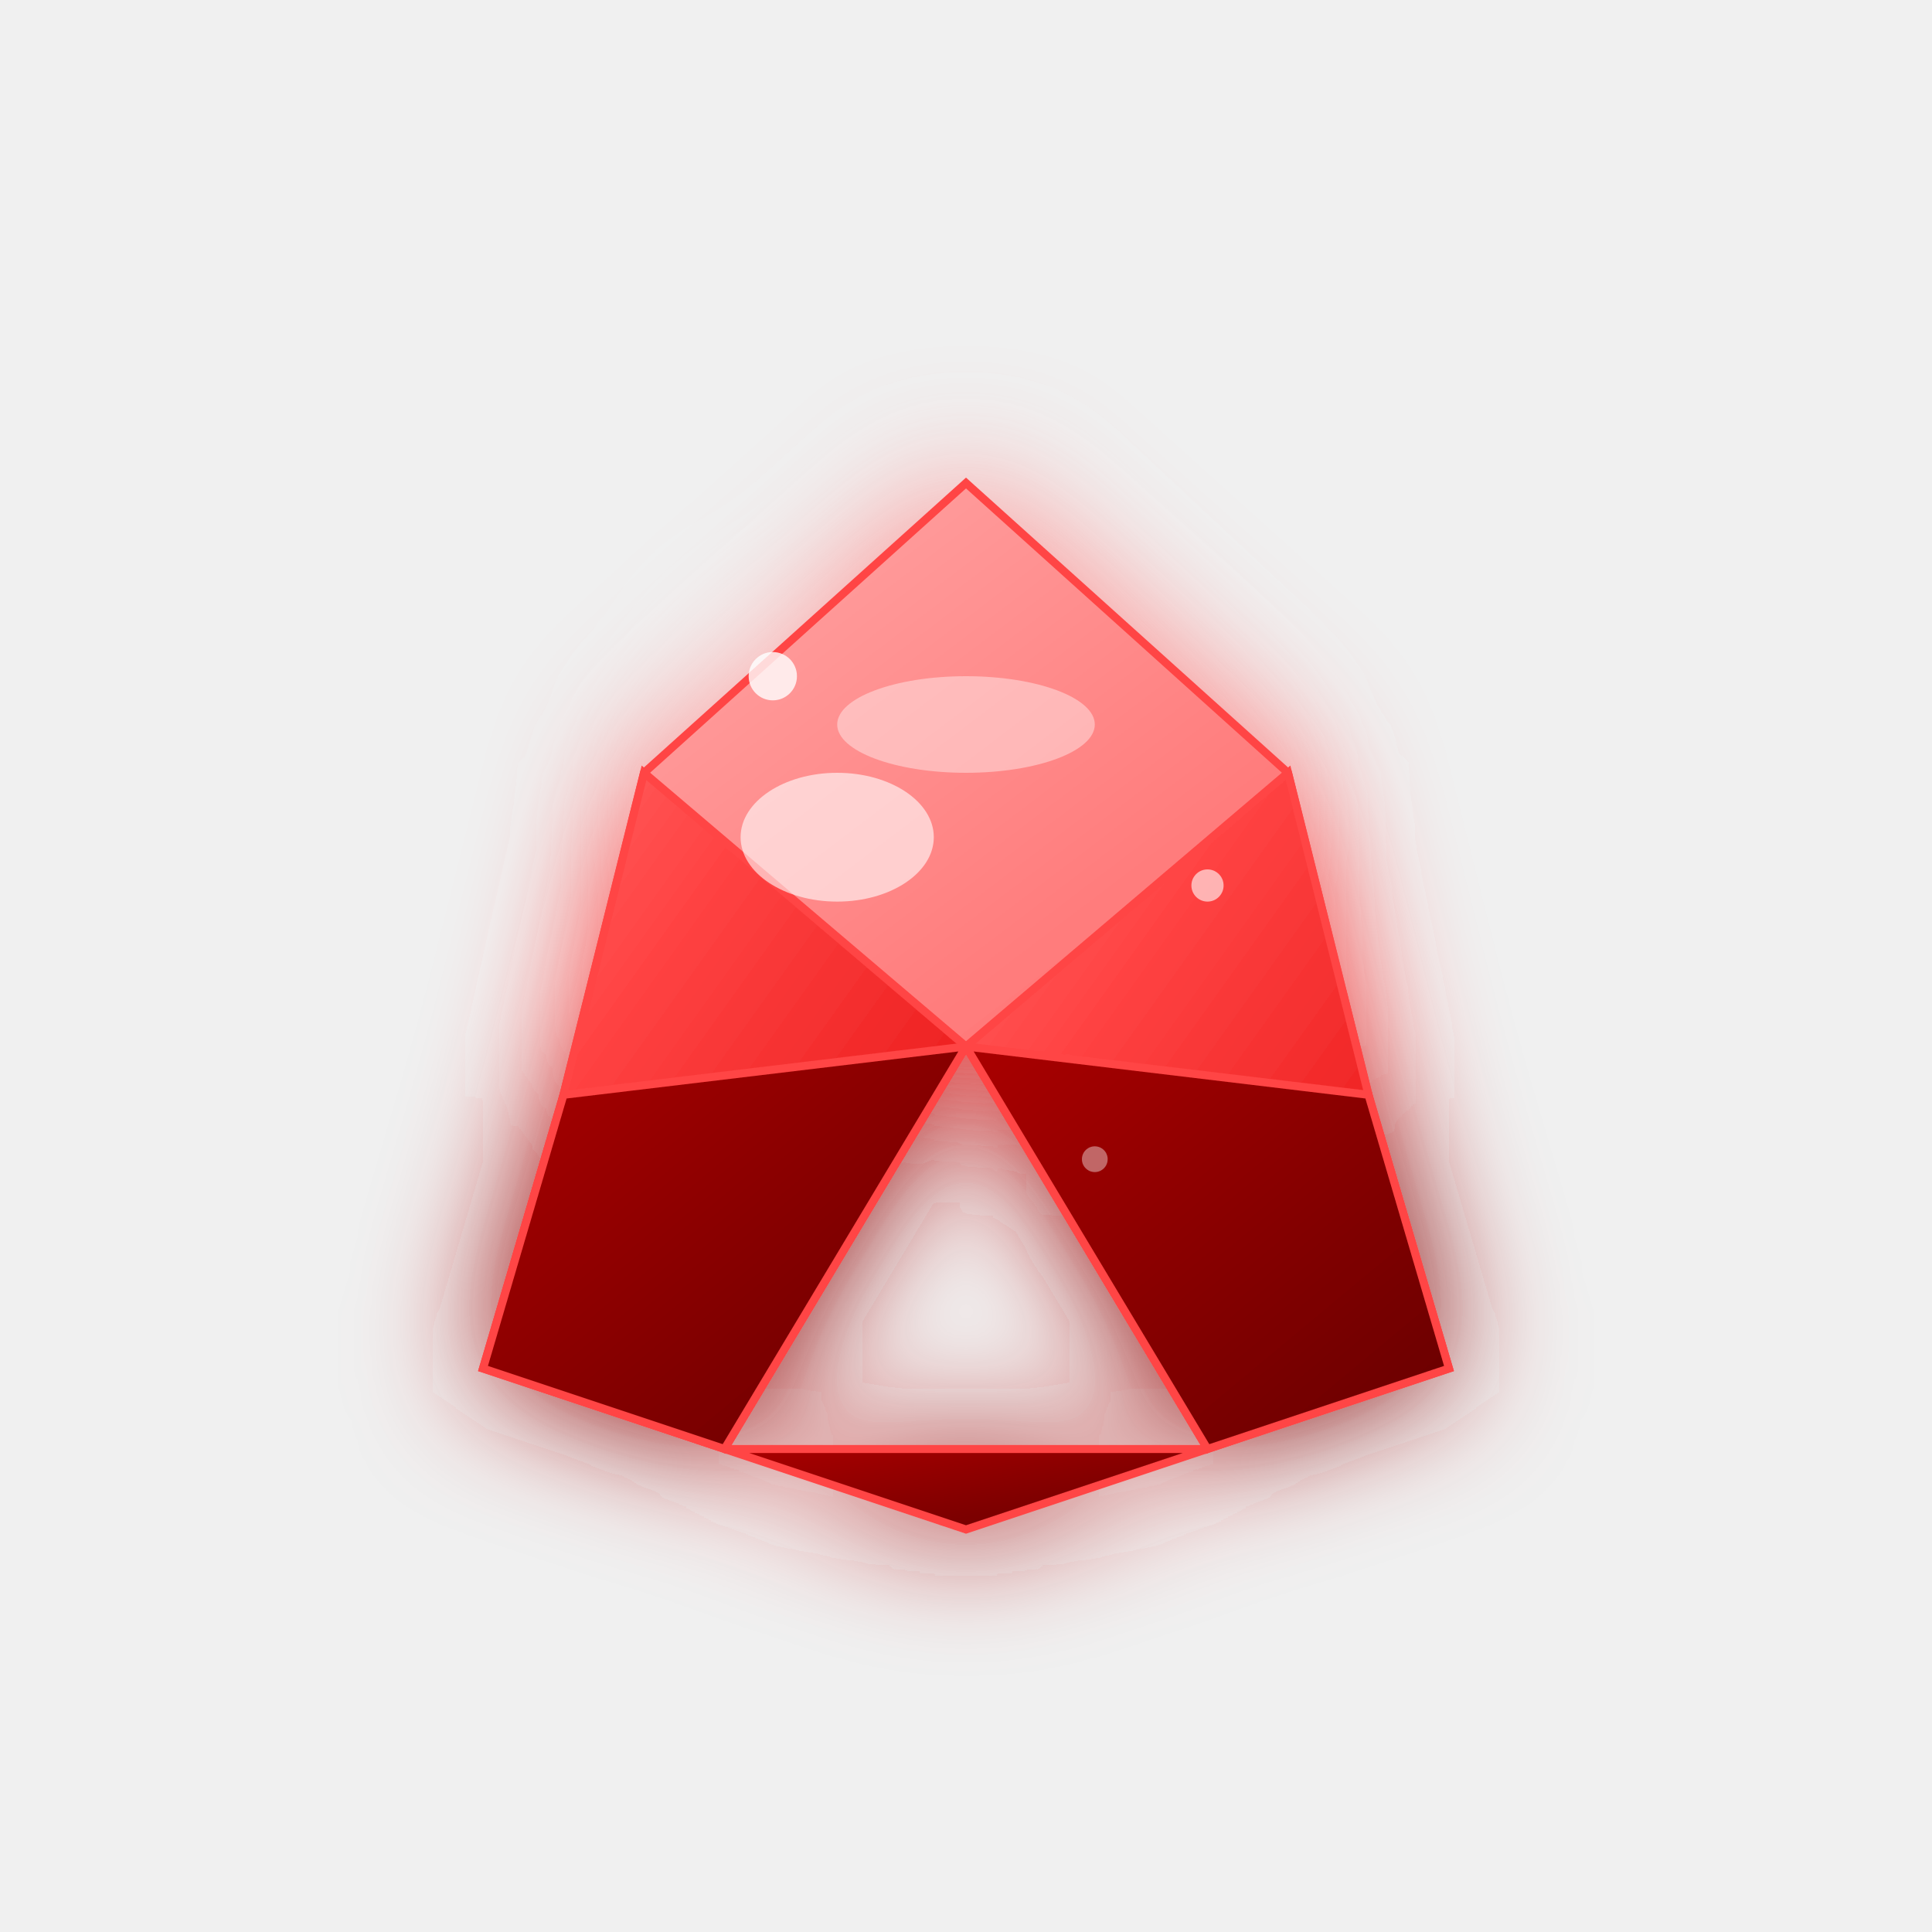
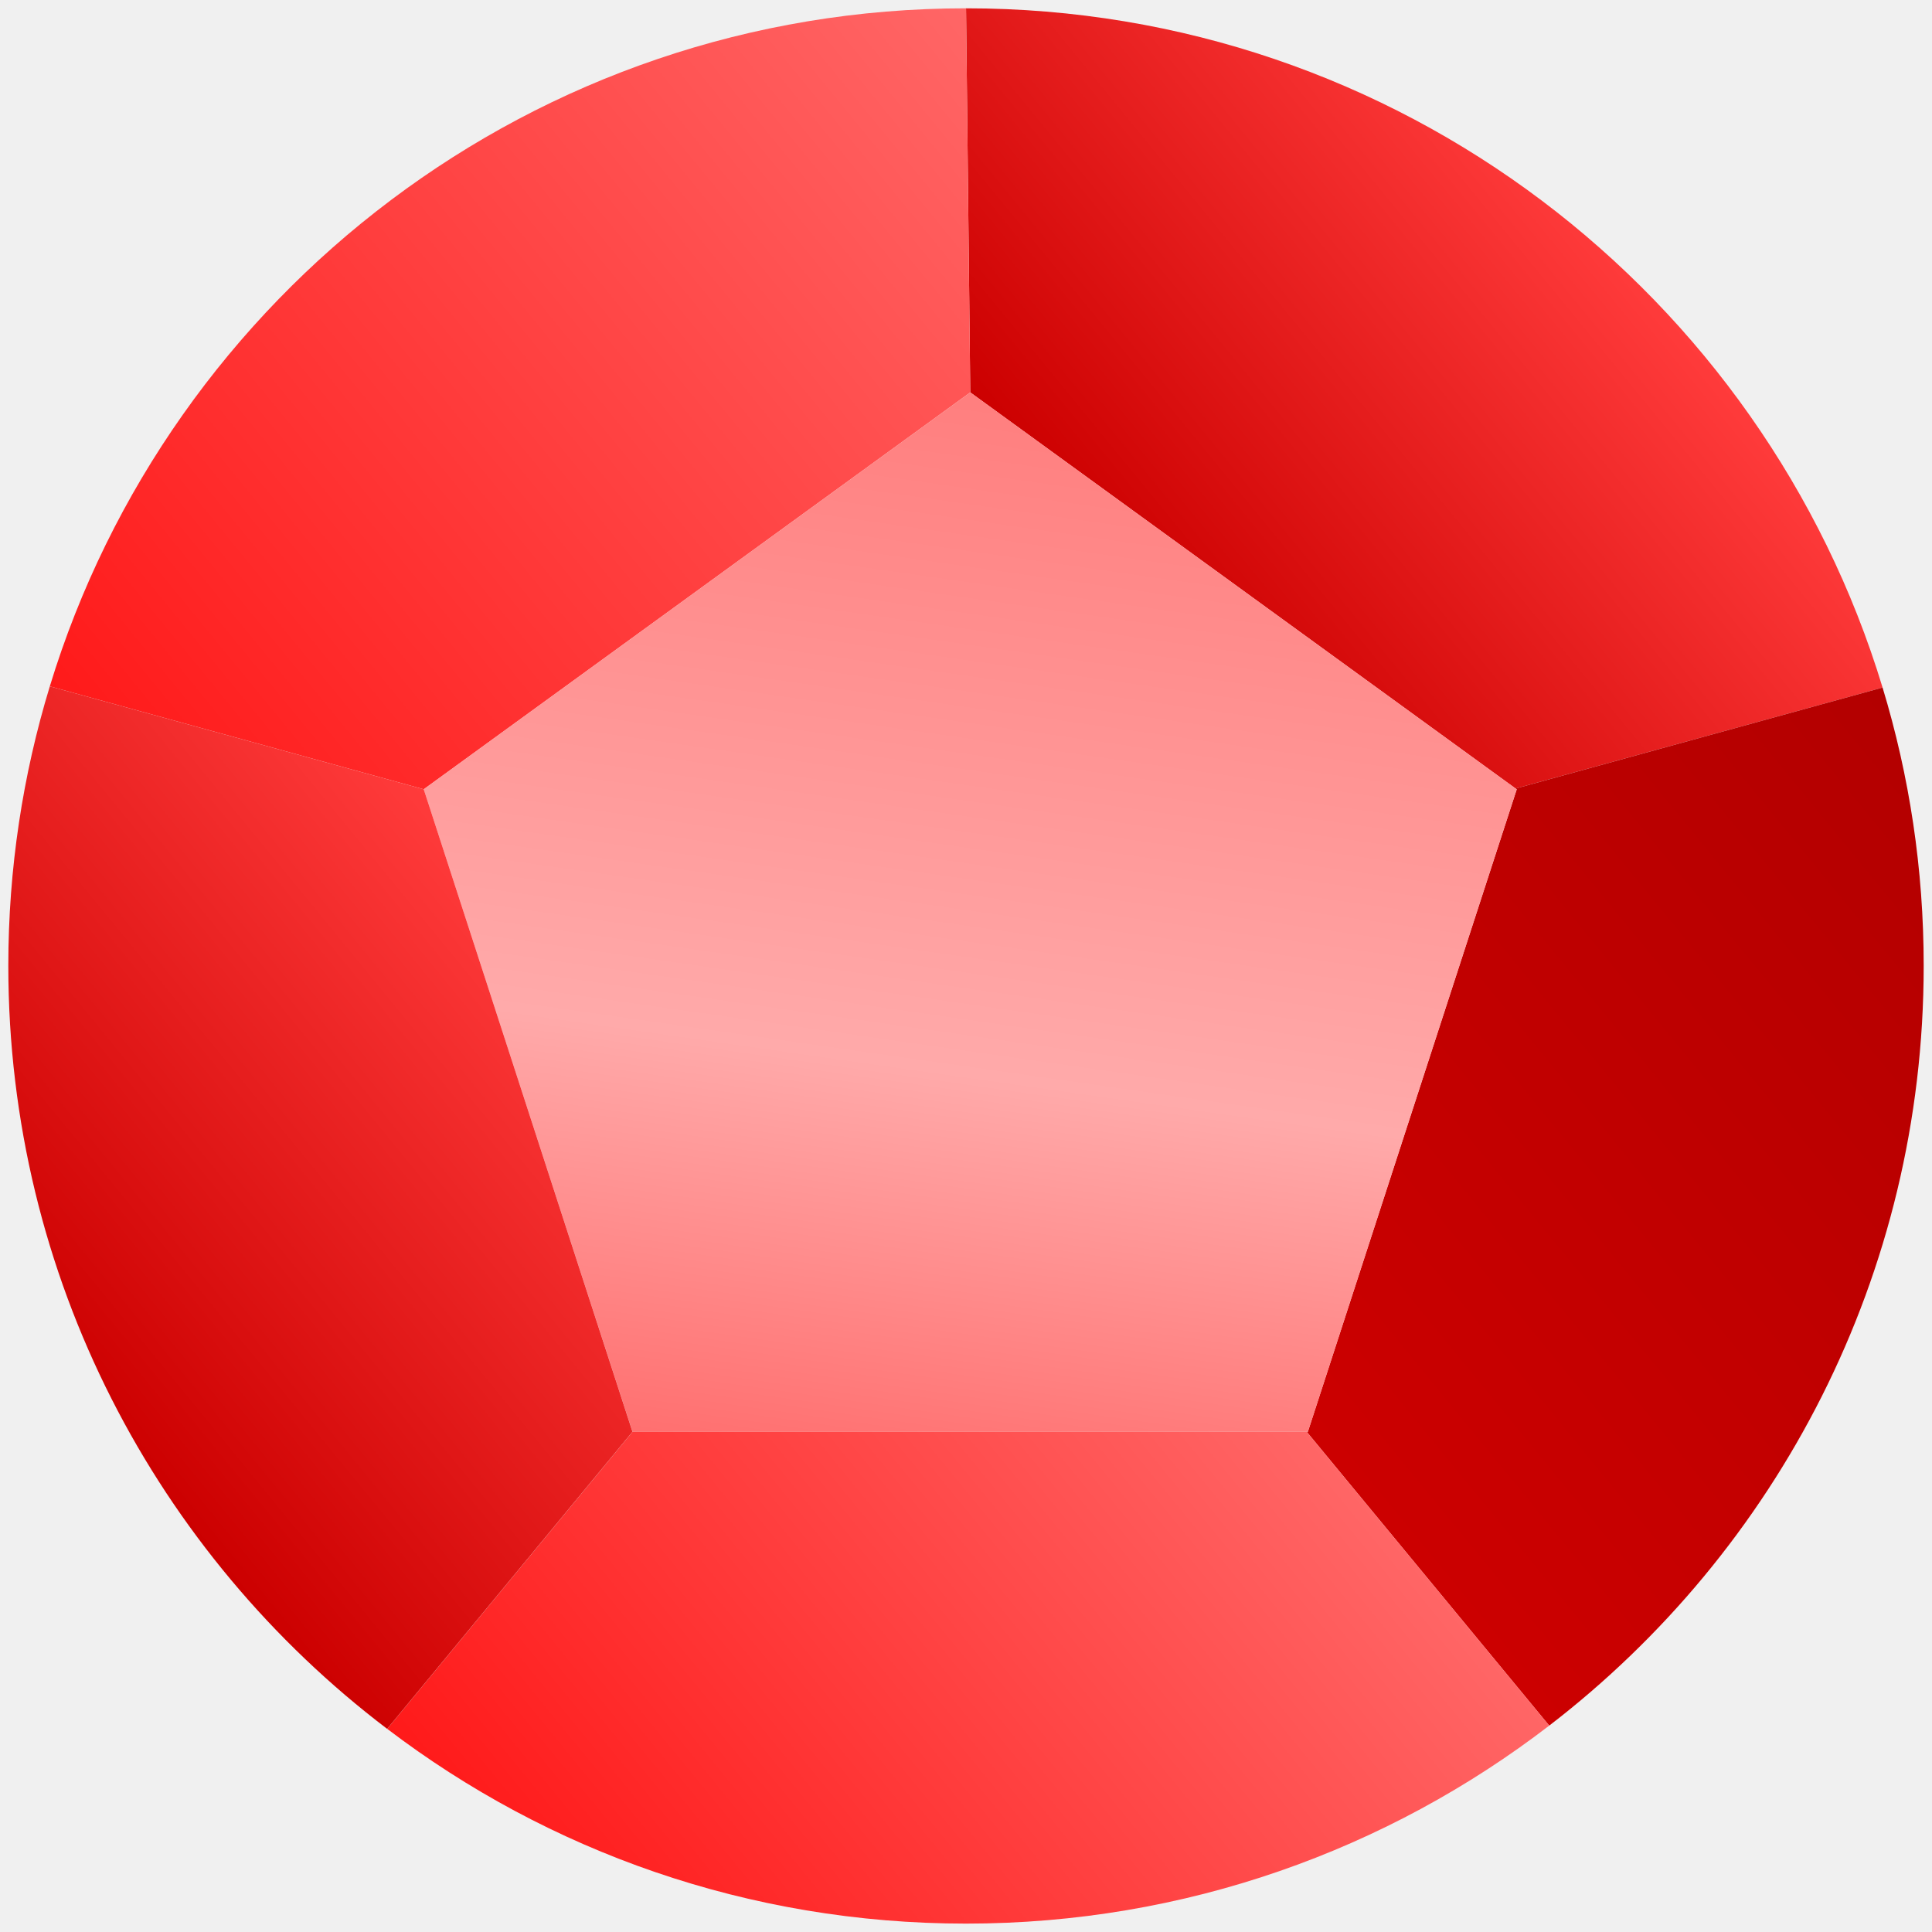
- <svg xmlns="http://www.w3.org/2000/svg" width="120" height="120" viewBox="0 0 120 120">
+ <svg xmlns="http://www.w3.org/2000/svg" xmlns:xlink="http://www.w3.org/1999/xlink" id="Objects" viewBox="0 0 255.65 255.65">
  <defs>
-     <linearGradient id="rubyMain" x1="0%" y1="0%" x2="100%" y2="100%">
-       <stop offset="0%" style="stop-color:#ff6666;stop-opacity:1" />
-       <stop offset="30%" style="stop-color:#ff4444;stop-opacity:1" />
-       <stop offset="70%" style="stop-color:#ee2222;stop-opacity:1" />
-       <stop offset="100%" style="stop-color:#cc0000;stop-opacity:1" />
+     <style>
+       .cls-1 {
+         fill: url(#linear-gradient-5);
+       }
+ 
+       .cls-2 {
+         fill: url(#linear-gradient-6);
+       }
+ 
+       .cls-3 {
+         fill: url(#linear-gradient-4);
+       }
+ 
+       .cls-4 {
+         fill: url(#linear-gradient-3);
+       }
+ 
+       .cls-5 {
+         fill: url(#linear-gradient-2);
+       }
+ 
+       .cls-6 {
+         fill: url(#linear-gradient);
+       }
+     </style>
+     <linearGradient id="linear-gradient" x1="149.65" y1="77.86" x2="210.12" y2="28.3" gradientUnits="userSpaceOnUse">
+       <stop offset="0" stop-color="#cc0000" />
+       <stop offset="1" stop-color="#ff3b3b" />
    </linearGradient>
-     <linearGradient id="rubyLight" x1="0%" y1="0%" x2="100%" y2="100%">
-       <stop offset="0%" style="stop-color:#ffaaaa;stop-opacity:1" />
-       <stop offset="50%" style="stop-color:#ff8888;stop-opacity:1" />
-       <stop offset="100%" style="stop-color:#ff6666;stop-opacity:1" />
+     <linearGradient id="linear-gradient-2" x1="173.59" y1="190.3" x2="267.46" y2="113.37" gradientUnits="userSpaceOnUse">
+       <stop offset="0" stop-color="#cc0000" />
+       <stop offset="1" stop-color="#b30000" />
    </linearGradient>
-     <linearGradient id="rubyDark" x1="0%" y1="0%" x2="100%" y2="100%">
-       <stop offset="0%" style="stop-color:#aa0000;stop-opacity:1" />
-       <stop offset="100%" style="stop-color:#660000;stop-opacity:1" />
+     <linearGradient id="linear-gradient-3" x1="14.79" y1="100.82" x2="131.29" y2="5.33" gradientUnits="userSpaceOnUse">
+       <stop offset="0" stop-color="#ff1a1a" />
+       <stop offset="1" stop-color="#ff6666" />
    </linearGradient>
-     <filter id="rubyGlow" x="-50%" y="-50%" width="200%" height="200%">
-       <feGaussianBlur stdDeviation="4" result="coloredBlur" />
-       <feMerge>
-         <feMergeNode in="coloredBlur" />
-         <feMergeNode in="SourceGraphic" />
-       </feMerge>
-     </filter>
+     <linearGradient id="linear-gradient-4" x1="137.85" y1="38.1" x2="110.04" y2="233.13" gradientUnits="userSpaceOnUse">
+       <stop offset="0" stop-color="#ff7777" />
+       <stop offset=".53" stop-color="#ffaaaa" />
+       <stop offset="1" stop-color="#ff4444" />
+     </linearGradient>
+     <linearGradient id="linear-gradient-5" x1="78.91" y1="262.53" x2="171.1" y2="186.97" xlink:href="#linear-gradient-3" />
+     <linearGradient id="linear-gradient-6" x1="5.75" y1="178.78" x2="72.3" y2="124.24" xlink:href="#linear-gradient" />
  </defs>
-   <g transform="translate(60,60)" filter="url(#rubyGlow)">
-     <path d="M 0,-30 L 20,-12 L 25,8 L 0,5 L -25,8 L -20,-12 Z" fill="url(#rubyLight)" stroke="#ff4444" stroke-width="0.5" />
-     <path d="M -20,-12 L -25,8 L -30,25 L -15,30 L 0,5 Z" fill="url(#rubyMain)" stroke="#ff4444" stroke-width="0.5" />
-     <path d="M 20,-12 L 0,5 L 15,30 L 30,25 L 25,8 Z" fill="url(#rubyMain)" stroke="#ff4444" stroke-width="0.5" />
-     <path d="M -25,8 L 0,5 L -15,30 L -30,25 Z" fill="url(#rubyDark)" stroke="#ff4444" stroke-width="0.5" />
-     <path d="M 25,8 L 30,25 L 15,30 L 0,5 Z" fill="url(#rubyDark)" stroke="#ff4444" stroke-width="0.5" />
-     <path d="M -15,30 L 0,35 L 15,30 Z" fill="url(#rubyDark)" stroke="#ff4444" stroke-width="0.5" />
-     <ellipse cx="-8" cy="-8" rx="6" ry="4" fill="#ffffff" opacity="0.6" />
-     <ellipse cx="0" cy="-15" rx="8" ry="3" fill="#ffffff" opacity="0.4" />
-     <circle cx="-12" cy="-18" r="1.5" fill="#ffffff" opacity="0.8" />
-     <circle cx="15" cy="-5" r="1" fill="#ffffff" opacity="0.6" />
-     <circle cx="8" cy="12" r="0.8" fill="#ffffff" opacity="0.4" />
-   </g>
+   <path class="cls-6" d="M127.83,1.1c57.17-.01,105.51,37.86,121.28,89.88l-48.56,13.36-72.16-52.42-.56-50.82Z" />
+   <path class="cls-5" d="M200.55,104.34l48.56-13.36c3.54,11.65,5.45,24.02,5.44,36.84,0,40.95-19.42,77.36-49.55,100.52l-32.09-38.88h.15s27.64-85.02,27.64-85.02l-.15-.11Z" />
+   <path class="cls-4" d="M127.83,1.1l.56,50.82-72.32,52.52-49.48-13.62C22.42,38.88,70.71,1.09,127.83,1.1Z" />
+   <polygon class="cls-3" points="200.55 104.34 200.7 104.45 173.06 189.47 172.91 189.46 83.7 189.46 56.07 104.44 128.39 51.92 200.55 104.34" />
+   <path class="cls-1" d="M172.91,189.46l32.09,38.88c-21.38,16.43-48.14,26.2-77.17,26.2-28.79,0-55.33-9.58-76.59-25.77l32.46-39.31h89.21Z" />
+   <path class="cls-2" d="M6.59,90.82l49.48,13.62,27.62,85.02-32.46,39.31C20.77,205.64,1.11,169.02,1.1,127.82c0-12.87,1.92-25.29,5.49-37Z" />
</svg>
